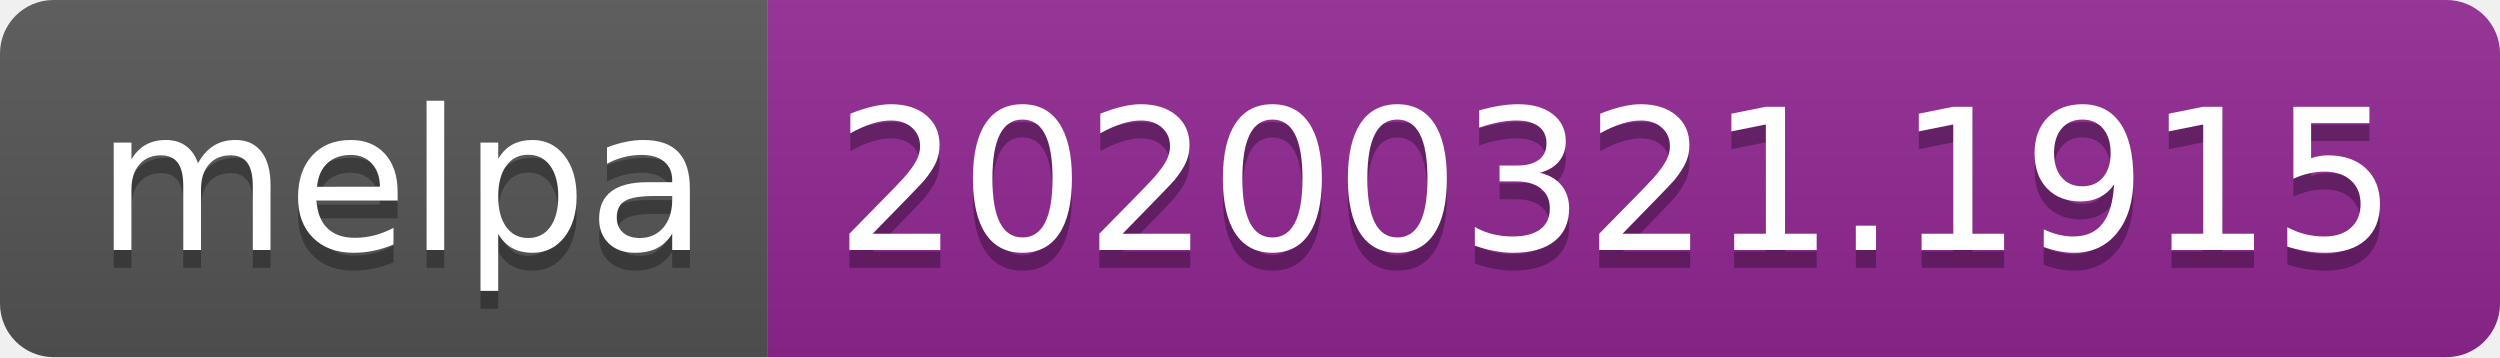
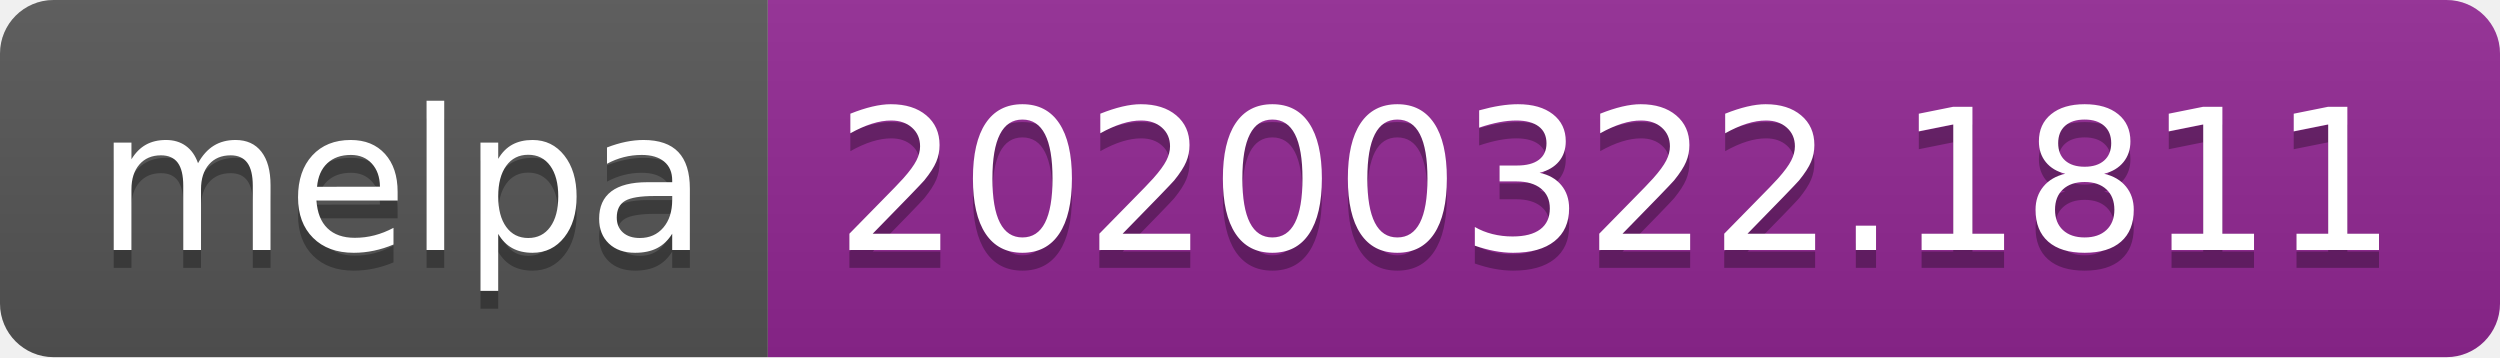
<svg xmlns="http://www.w3.org/2000/svg" width="140" height="20">
  <linearGradient id="b" x2="0" y2="100%">
    <stop offset="0" stop-color="#bbb" stop-opacity=".1" />
    <stop offset="1" stop-opacity=".1" />
  </linearGradient>
  <clipPath id="a">
    <rect width="140" height="20" rx="3" fill="#fff" />
  </clipPath>
  <g clip-path="url(#a)">
    <path fill="#555" d="M0 0h43v20H0z" />
    <path fill="#922793" d="M43 0h97v20H43z" />
    <path fill="url(#b)" d="M0 0h140v20H0z" />
  </g>
  <g fill="#fff" text-anchor="middle" font-family="DejaVu Sans,Verdana,Geneva,sans-serif" font-size="110">
    <text x="225" y="150" fill="#010101" fill-opacity=".3" transform="scale(.1)" textLength="330">melpa</text>
    <text x="225" y="140" transform="scale(.1)" textLength="330">melpa</text>
-     <text x="905" y="150" fill="#010101" fill-opacity=".3" transform="scale(.1)" textLength="870">20200321.1915</text>
-     <text x="905" y="140" transform="scale(.1)" textLength="870">20200321.1915</text>
+     <text x="905" y="150" fill="#010101" fill-opacity=".3" transform="scale(.1)" textLength="870">20200322.1811</text>
+     <text x="905" y="140" transform="scale(.1)" textLength="870">20200322.1811</text>
  </g>
</svg>
